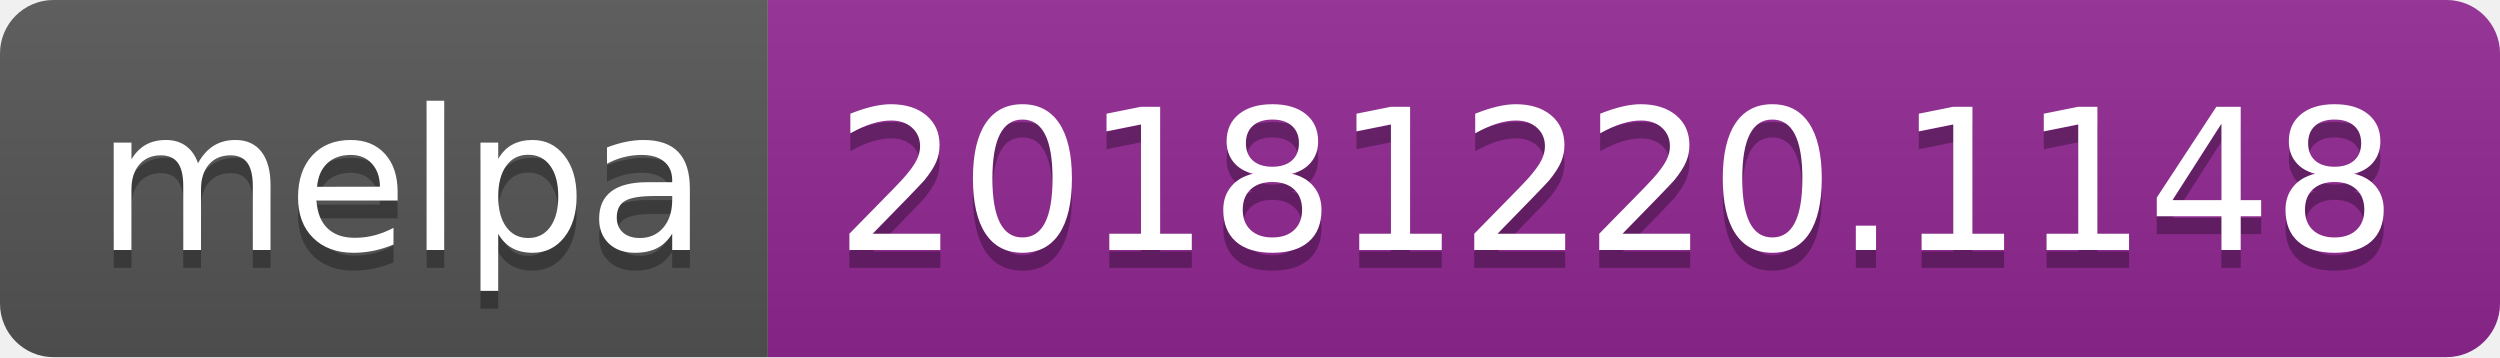
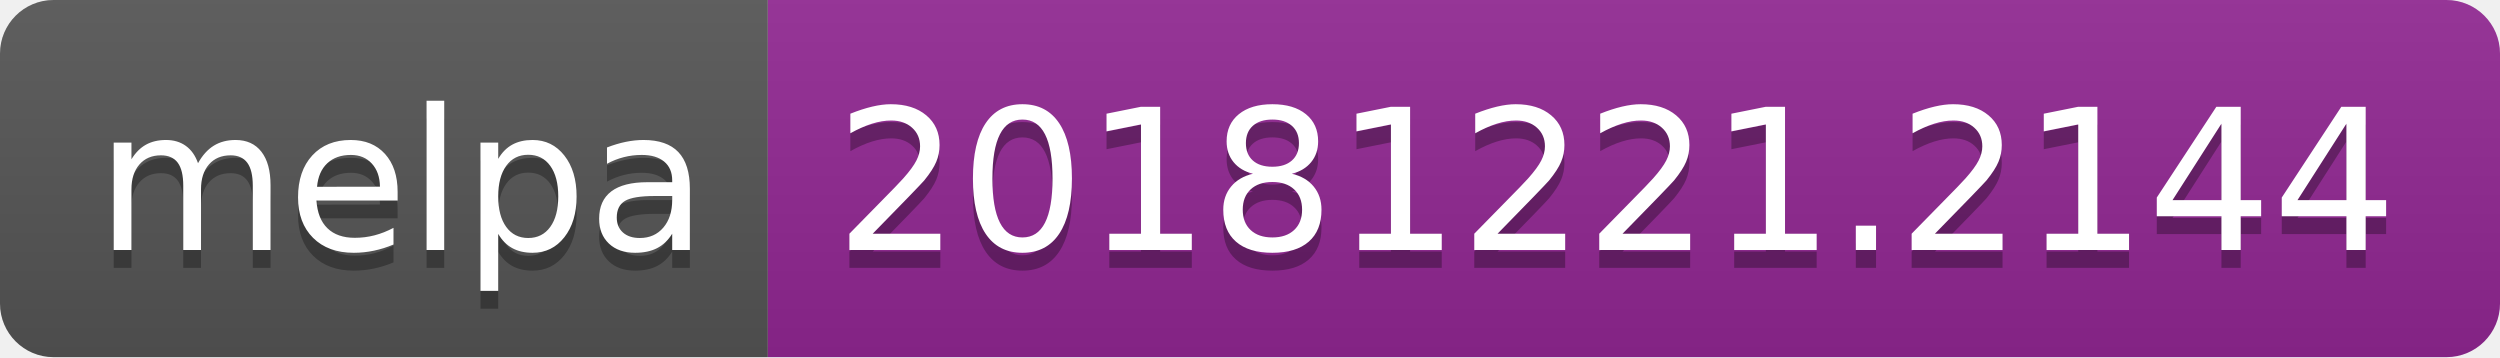
<svg xmlns="http://www.w3.org/2000/svg" width="140" height="20">
  <linearGradient id="b" x2="0" y2="100%">
    <stop offset="0" stop-color="#bbb" stop-opacity=".1" />
    <stop offset="1" stop-opacity=".1" />
  </linearGradient>
  <clipPath id="a">
    <rect width="140" height="20" rx="3" fill="#fff" />
  </clipPath>
  <g clip-path="url(#a)">
    <path fill="#555" d="M0 0h43v20H0z" />
    <path fill="#922793" d="M43 0h97v20H43z" />
    <path fill="url(#b)" d="M0 0h140v20H0z" />
  </g>
  <g fill="#fff" text-anchor="middle" font-family="DejaVu Sans,Verdana,Geneva,sans-serif" font-size="110">
    <text x="225" y="150" fill="#010101" fill-opacity=".3" transform="scale(.1)" textLength="330">melpa</text>
    <text x="225" y="140" transform="scale(.1)" textLength="330">melpa</text>
-     <text x="905" y="150" fill="#010101" fill-opacity=".3" transform="scale(.1)" textLength="870">20181220.1148</text>
-     <text x="905" y="140" transform="scale(.1)" textLength="870">20181220.1148</text>
+     <text x="905" y="150" fill="#010101" fill-opacity=".3" transform="scale(.1)" textLength="870">20181221.2144</text>
+     <text x="905" y="140" transform="scale(.1)" textLength="870">20181221.2144</text>
  </g>
</svg>
